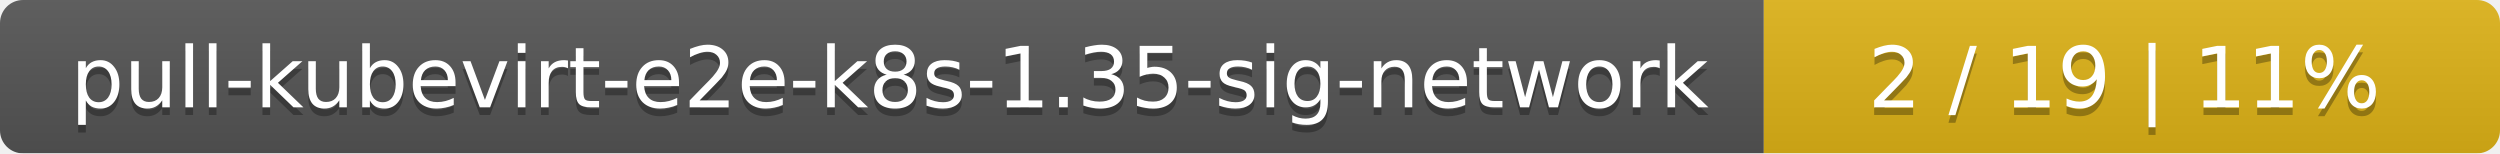
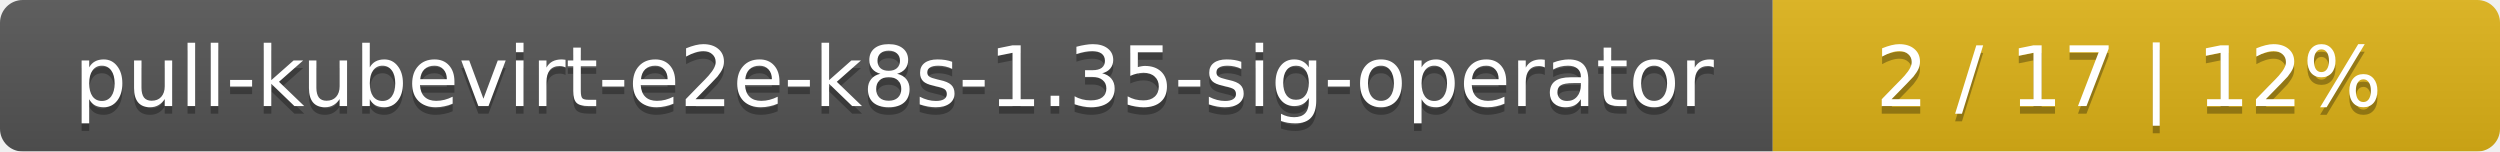
- <svg xmlns="http://www.w3.org/2000/svg" width="326" height="20">
+ <svg xmlns="http://www.w3.org/2000/svg" width="330" height="20">
  <linearGradient id="smooth" x2="0" y2="100%">
    <stop offset="0" stop-color="#bbb" stop-opacity=".1" />
    <stop offset="1" stop-opacity=".1" />
  </linearGradient>
  <mask id="round">
-     <rect width="326" height="20" rx="3" fill="#fff" />
+     <rect width="330" height="20" rx="3" fill="#fff" />
  </mask>
  <g mask="url(#round)">
-     <rect width="230" height="20" fill="#555" />
-     <rect x="230" width="96" height="20" fill="#dfb317" />
-     <rect width="326" height="20" fill="url(#smooth)" />
+     <rect width="234" height="20" fill="#555" />
+     <rect x="234" width="96" height="20" fill="#dfb317" />
+     <rect width="330" height="20" fill="url(#smooth)" />
  </g>
  <g fill="#fff" text-anchor="middle" font-family="DejaVu Sans,Verdana,Geneva,sans-serif" font-size="11">
-     <text x="116" y="15" fill="#010101" fill-opacity=".3">pull-kubevirt-e2e-k8s-1.35-sig-network</text>
-     <text x="116" y="14">pull-kubevirt-e2e-k8s-1.35-sig-network</text>
-     <text x="277" y="15" fill="#010101" fill-opacity=".3">2 / 19    |    11%</text>
-     <text x="277" y="14">2 / 19    |    11%</text>
+     <text x="118" y="15" fill="#010101" fill-opacity=".3">pull-kubevirt-e2e-k8s-1.35-sig-operator</text>
+     <text x="118" y="14">pull-kubevirt-e2e-k8s-1.35-sig-operator</text>
+     <text x="281" y="15" fill="#010101" fill-opacity=".3">2 / 17    |    12%</text>
+     <text x="281" y="14">2 / 17    |    12%</text>
  </g>
</svg>
